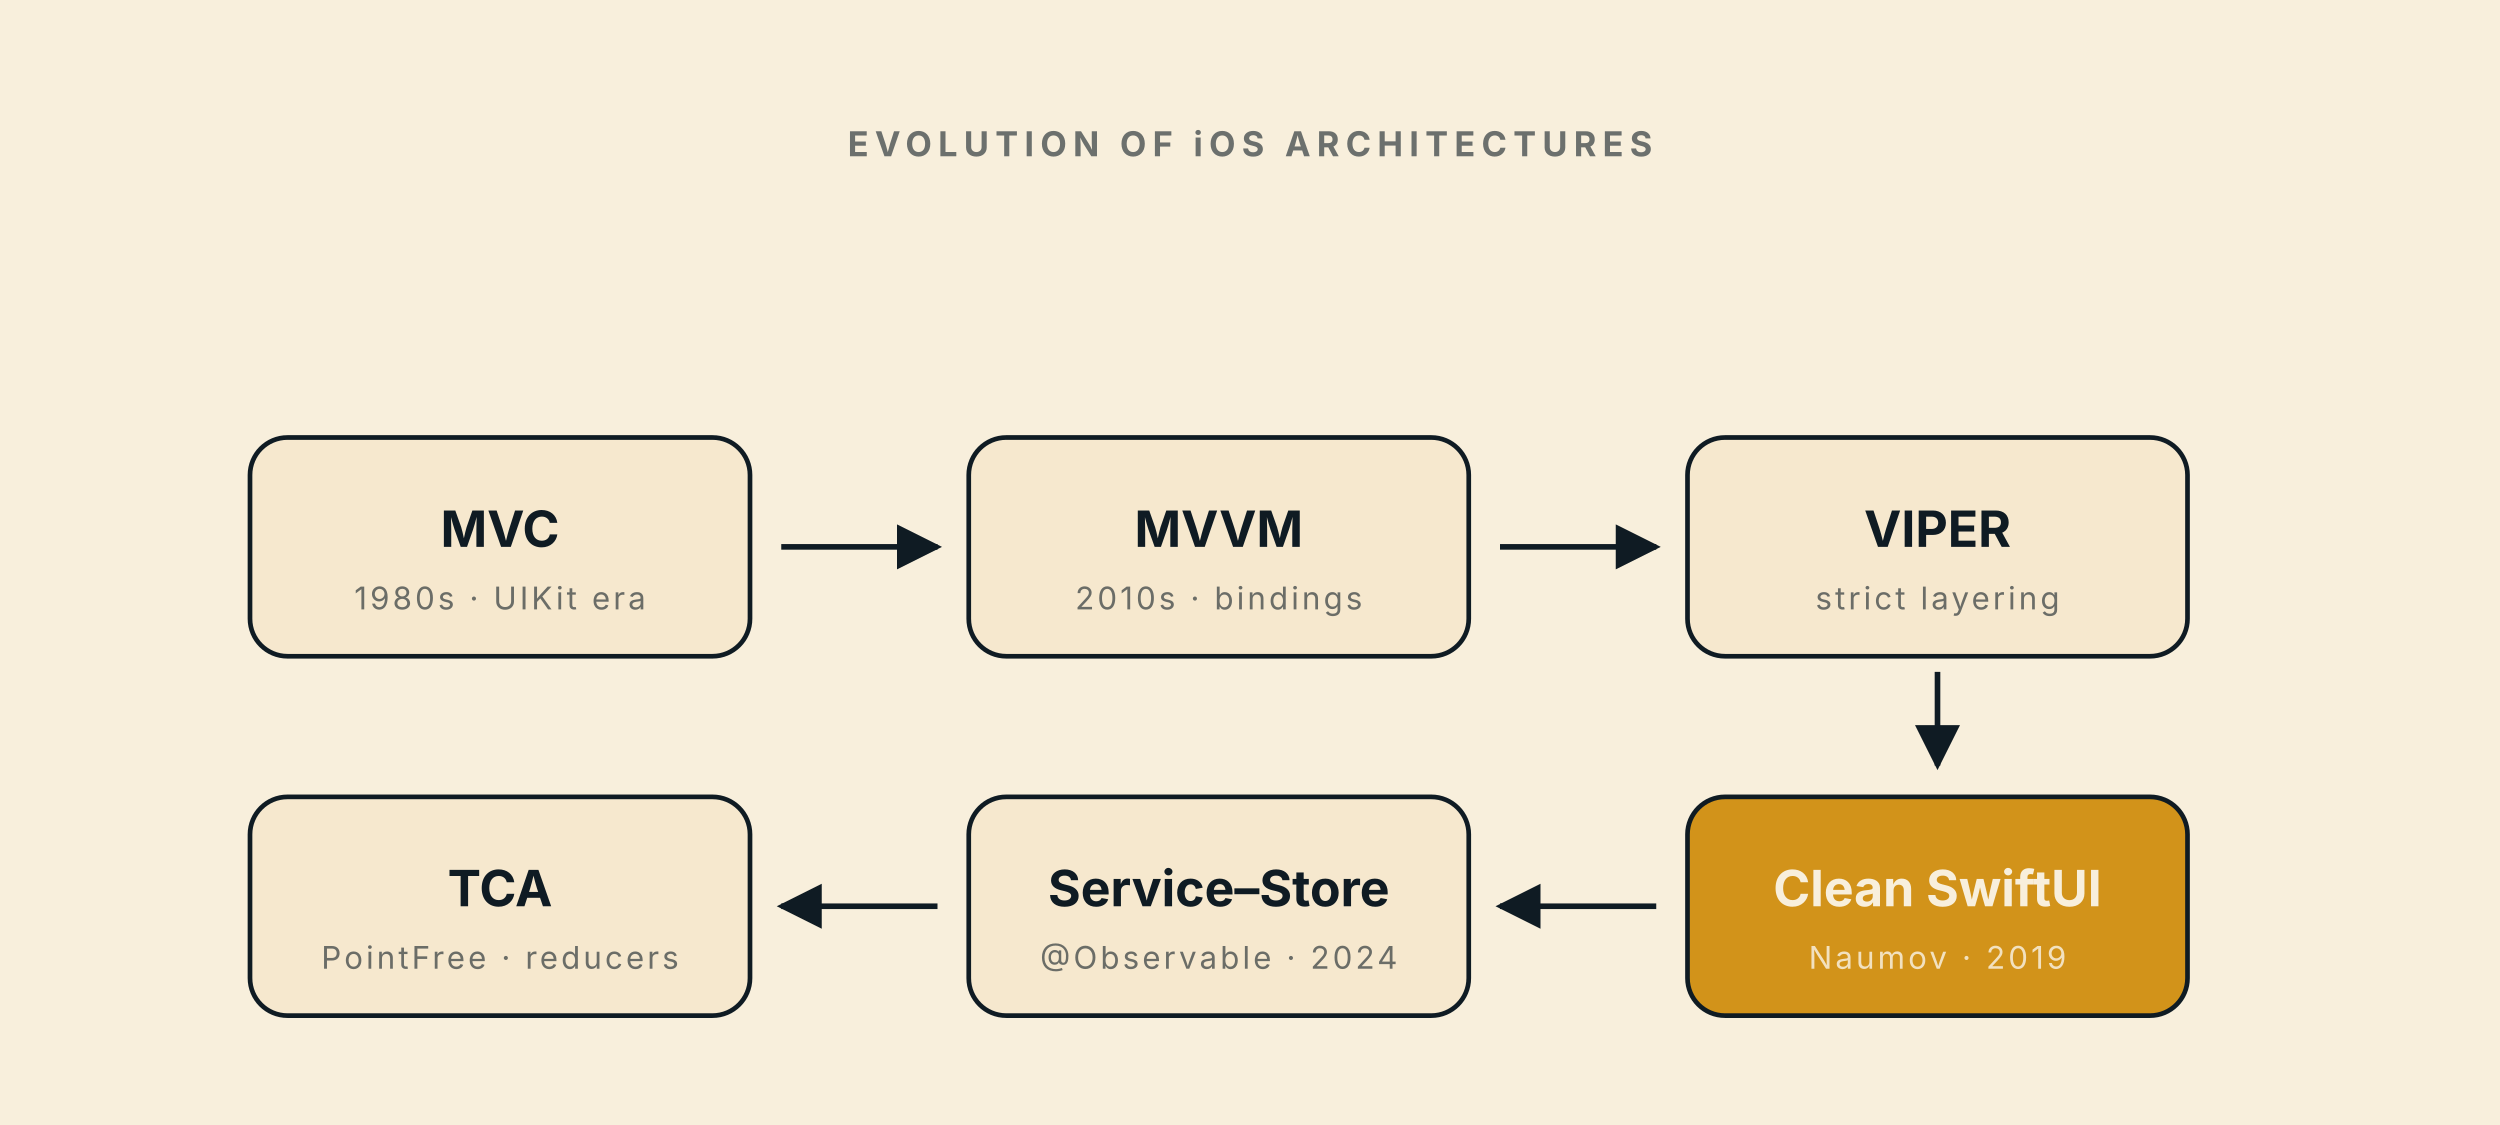
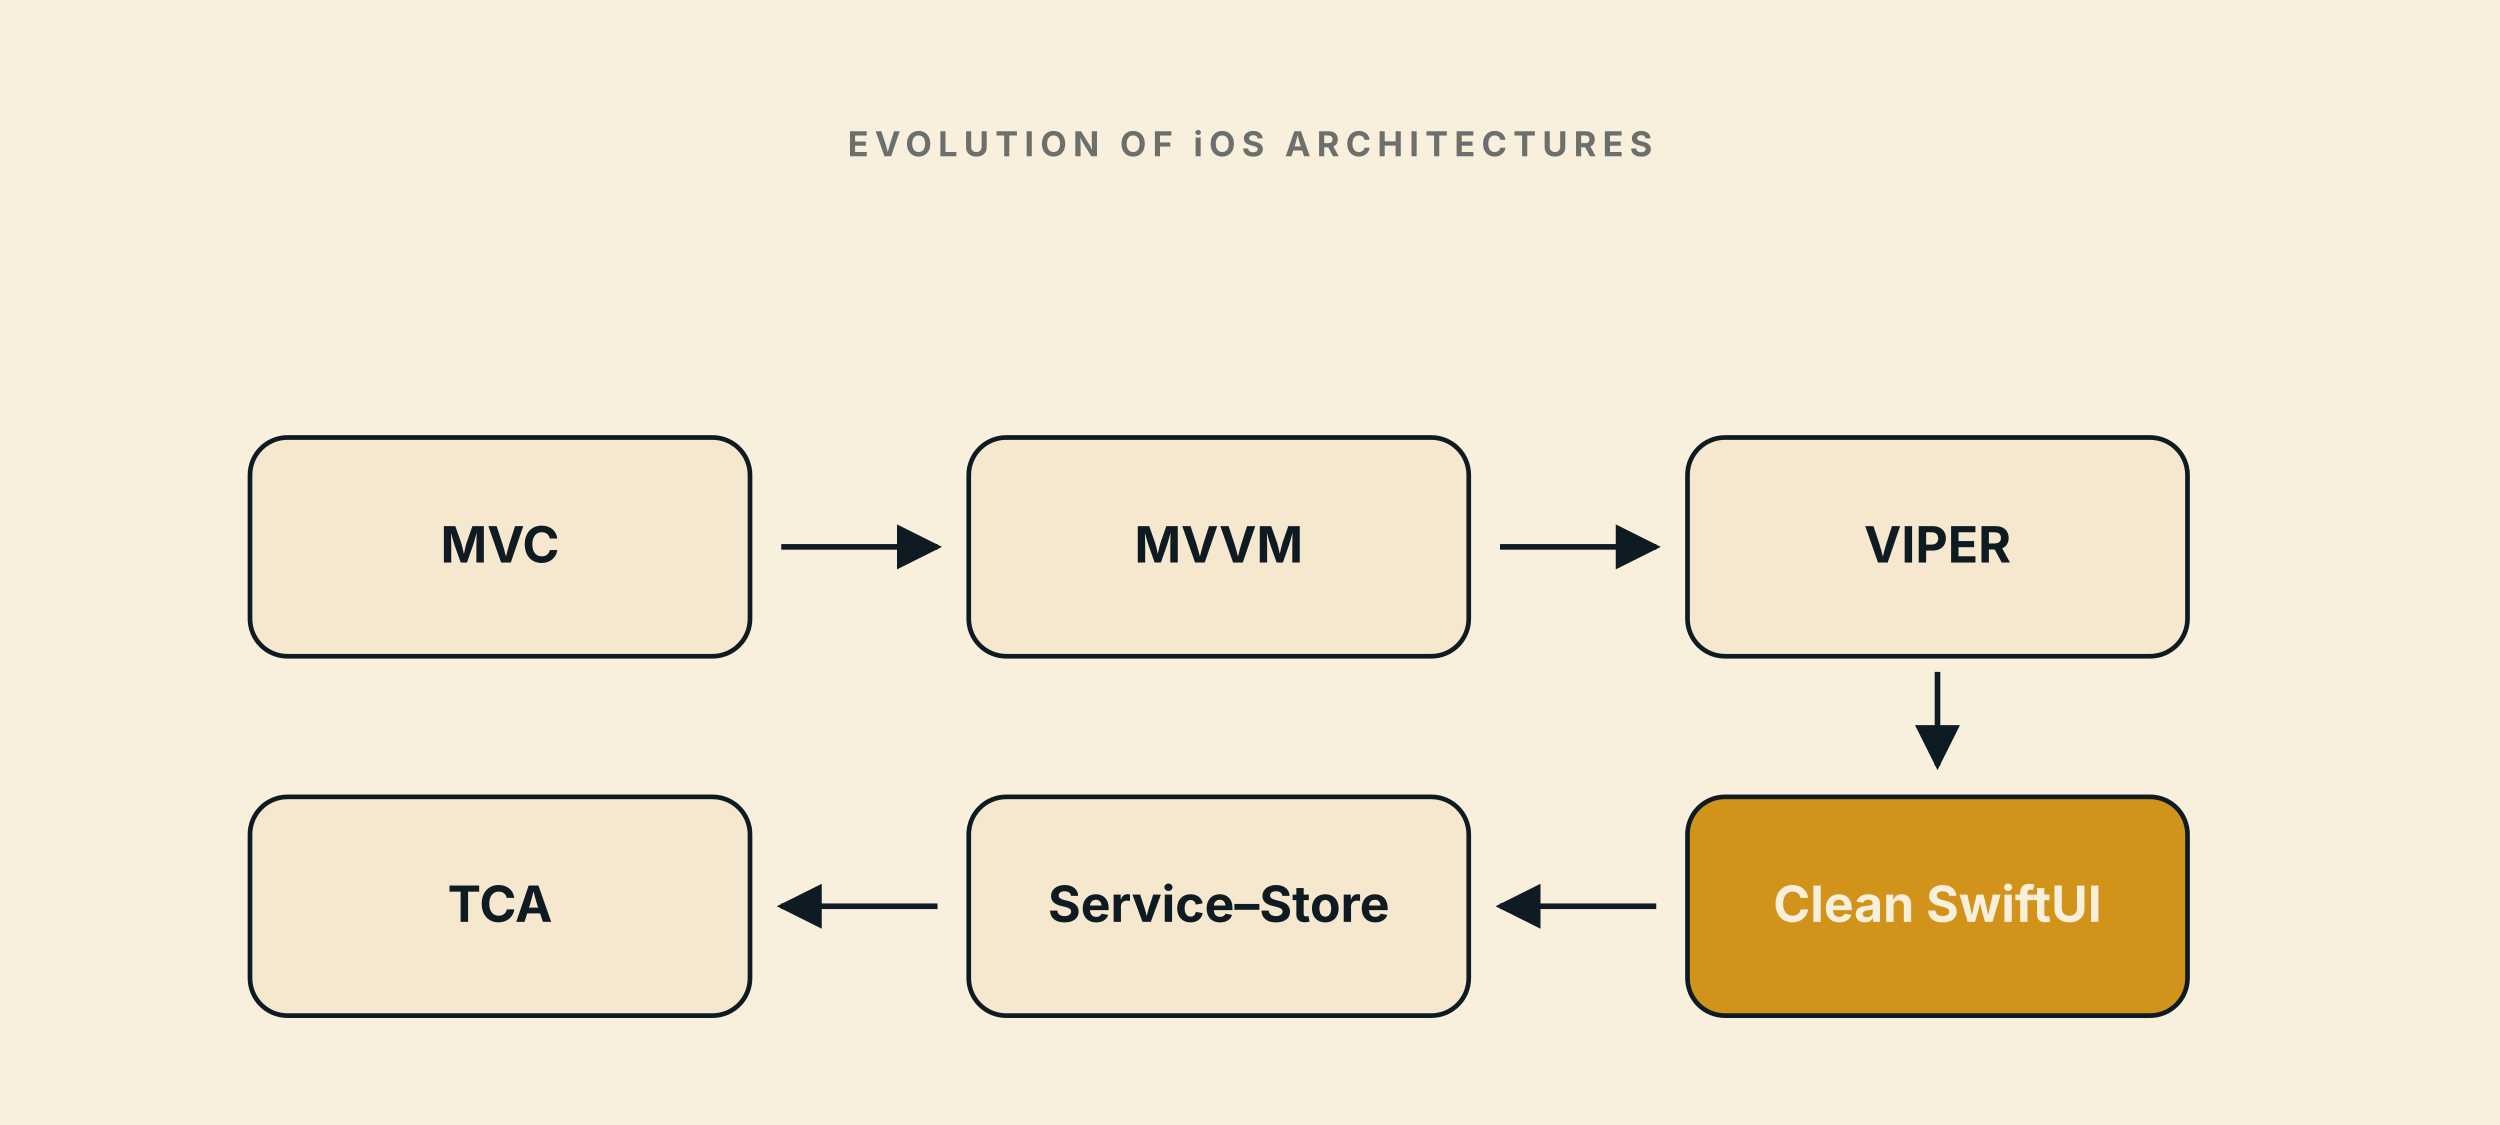
<svg xmlns="http://www.w3.org/2000/svg" viewBox="0 0 800 360" font-family="-apple-system, system-ui, sans-serif">
  <defs>
    <style>
      .bg{fill:#F8EFDC}
      .box{fill:#F6E8CE;stroke:#0F1B23;stroke-width:1.5}
      .gold{fill:#D2931A;stroke:#0F1B23;stroke-width:1.5}
      text{fill:#0F1B23}
      .cap{font-size:11px;letter-spacing:2px;font-weight:700;opacity:.6}
      .name{font-size:16px;font-weight:700;text-anchor:middle}
      .nameLight{font-size:16px;font-weight:700;text-anchor:middle;fill:#F8EFDC}
      .year{font-size:10px;text-anchor:middle;opacity:.6;letter-spacing:1px}
      .yearLight{font-size:10px;text-anchor:middle;fill:#F8EFDC;opacity:.85;letter-spacing:1px}
      .foot{font-size:11px;text-anchor:middle;opacity:.65}
    </style>
    <marker id="arr" viewBox="0 0 10 10" refX="9" refY="5" markerWidth="8" markerHeight="8" orient="auto">
      <path d="M0,0 L10,5 L0,10 z" fill="#0F1B23" />
    </marker>
  </defs>
  <rect class="bg" width="800" height="360" />
  <text class="cap" x="400" y="50" text-anchor="middle">EVOLUTION OF iOS ARCHITECTURES</text>
  <g transform="translate(80,140)">
    <rect class="box" width="160" height="70" rx="12" />
-     <text class="name" x="80" y="35">MVC</text>
-     <text class="year" x="80" y="55">1980s · UIKit era</text>
+     <text class="name" x="80" y="40">MVC</text>
  </g>
  <path d="M250,175 L300,175" stroke="#0F1B23" stroke-width="1.8" fill="none" marker-end="url(#arr)" />
  <g transform="translate(310,140)">
    <rect class="box" width="160" height="70" rx="12" />
-     <text class="name" x="80" y="35">MVVM</text>
-     <text class="year" x="80" y="55">2010s · bindings</text>
+     <text class="name" x="80" y="40">MVVM</text>
  </g>
  <path d="M480,175 L530,175" stroke="#0F1B23" stroke-width="1.8" fill="none" marker-end="url(#arr)" />
  <g transform="translate(540,140)">
    <rect class="box" width="160" height="70" rx="12" />
-     <text class="name" x="80" y="35">VIPER</text>
-     <text class="year" x="80" y="55">strict layering</text>
+     <text class="name" x="80" y="40">VIPER</text>
  </g>
  <path d="M620,215 L620,245" stroke="#0F1B23" stroke-width="1.8" fill="none" marker-end="url(#arr)" />
  <g transform="translate(540,255)">
    <rect class="gold" width="160" height="70" rx="12" />
-     <text class="nameLight" x="80" y="35">Clean SwiftUI</text>
-     <text class="yearLight" x="80" y="55">Naumov · 2019</text>
+     <text class="nameLight" x="80" y="40">Clean SwiftUI</text>
  </g>
  <path d="M530,290 L480,290" stroke="#0F1B23" stroke-width="1.8" fill="none" marker-end="url(#arr)" />
  <g transform="translate(310,255)">
    <rect class="box" width="160" height="70" rx="12" />
-     <text class="name" x="80" y="35">Service–Store</text>
-     <text class="year" x="80" y="55">@Observable · 2024</text>
+     <text class="name" x="80" y="40">Service–Store</text>
  </g>
  <path d="M300,290 L250,290" stroke="#0F1B23" stroke-width="1.8" fill="none" marker-end="url(#arr)" />
  <g transform="translate(80,255)">
    <rect class="box" width="160" height="70" rx="12" />
-     <text class="name" x="80" y="35">TCA</text>
-     <text class="year" x="80" y="55">PointFree · reducers</text>
+     <text class="name" x="80" y="40">TCA</text>
  </g>
</svg>
